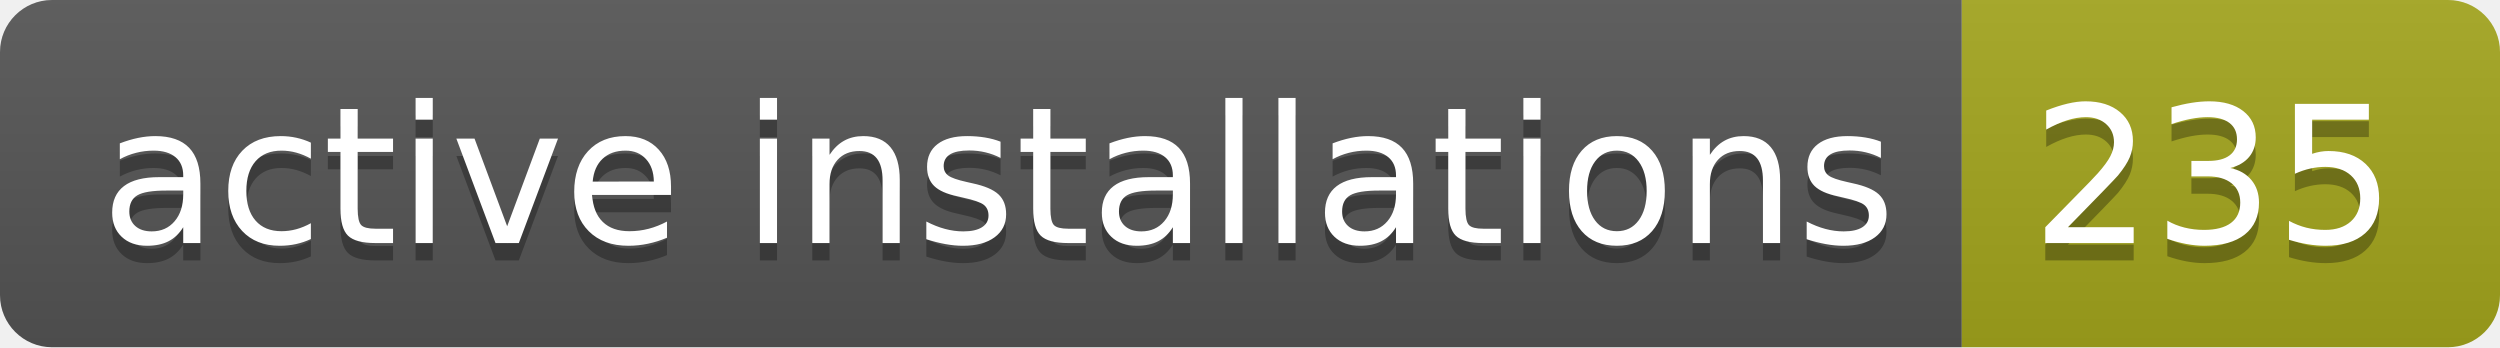
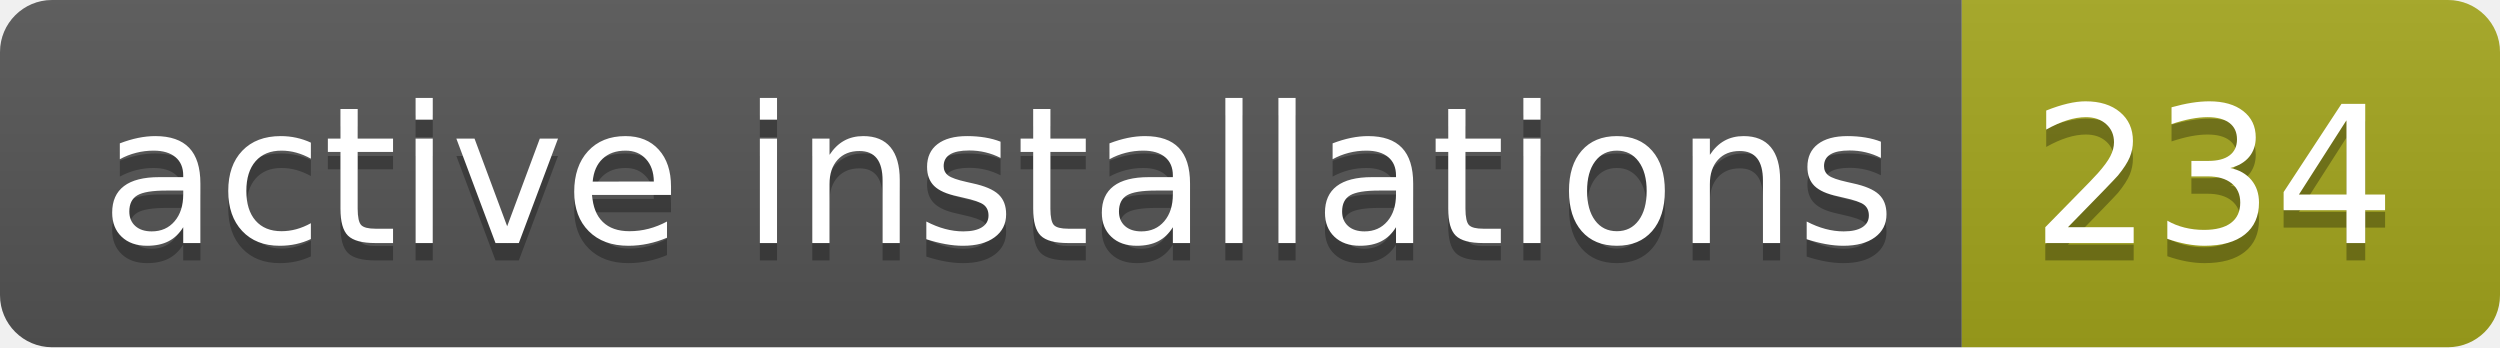
- <svg xmlns="http://www.w3.org/2000/svg" width="144" height="20" role="img" aria-label="active installations: 235">
+ <svg xmlns="http://www.w3.org/2000/svg" width="144" height="20" role="img" aria-label="active installations: 234">
  <linearGradient id="s" x2="0" y2="100%">
    <stop offset="0" stop-color="#bbb" stop-opacity=".1" />
    <stop offset="1" stop-opacity=".1" />
  </linearGradient>
  <clipPath id="r">
    <rect width="144" height="20" rx="3" fill="#fff" />
  </clipPath>
  <g clip-path="url(#r)">
    <rect width="113" height="20" fill="#555" />
    <rect x="113" width="31" height="20" fill="#a4a61d" />
    <rect width="144" height="20" fill="url(#s)" />
  </g>
  <g fill="#fff" text-anchor="middle" font-family="Verdana,Geneva,DejaVu Sans,sans-serif" text-rendering="geometricPrecision" font-size="110">
    <text aria-hidden="true" x="575" y="150" fill="#010101" fill-opacity=".3" transform="scale(.1)" textLength="1030">active installations</text>
    <text x="575" y="140" transform="scale(.1)" fill="#fff" textLength="1030">active installations</text>
-     <text aria-hidden="true" x="1275" y="150" fill="#010101" fill-opacity=".3" transform="scale(.1)" textLength="210">235</text>
-     <text x="1275" y="140" transform="scale(.1)" fill="#fff" textLength="210">235</text>
+     <text aria-hidden="true" x="1275" y="150" fill="#010101" fill-opacity=".3" transform="scale(.1)" textLength="210">234</text>
+     <text x="1275" y="140" transform="scale(.1)" fill="#fff" textLength="210">234</text>
  </g>
</svg>
